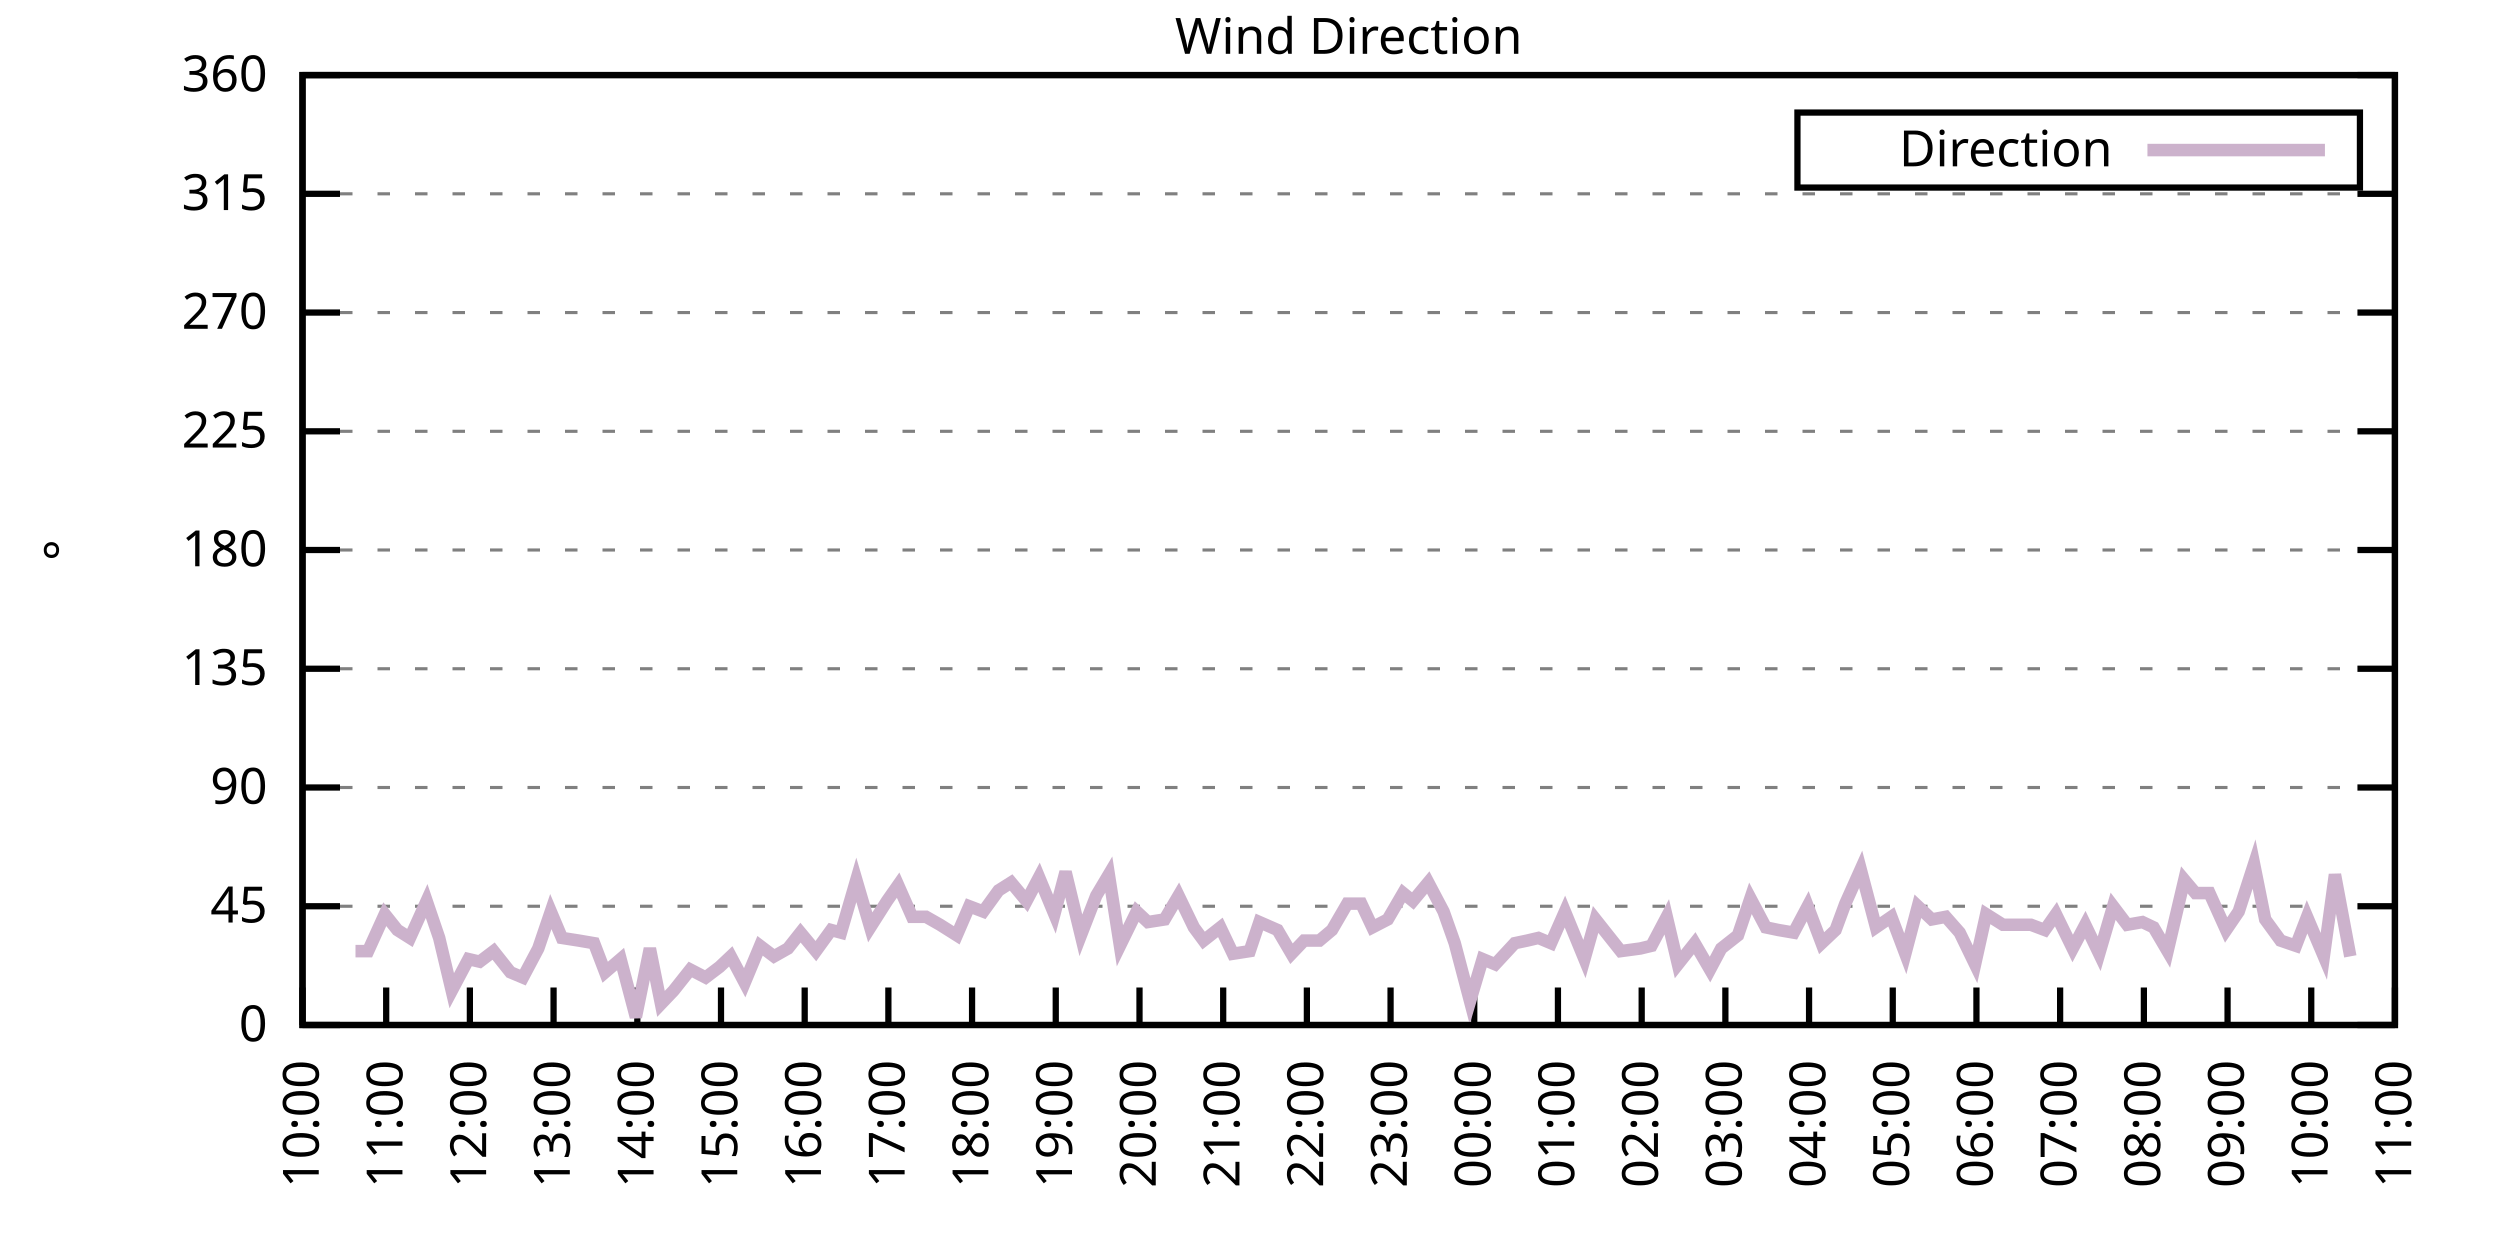
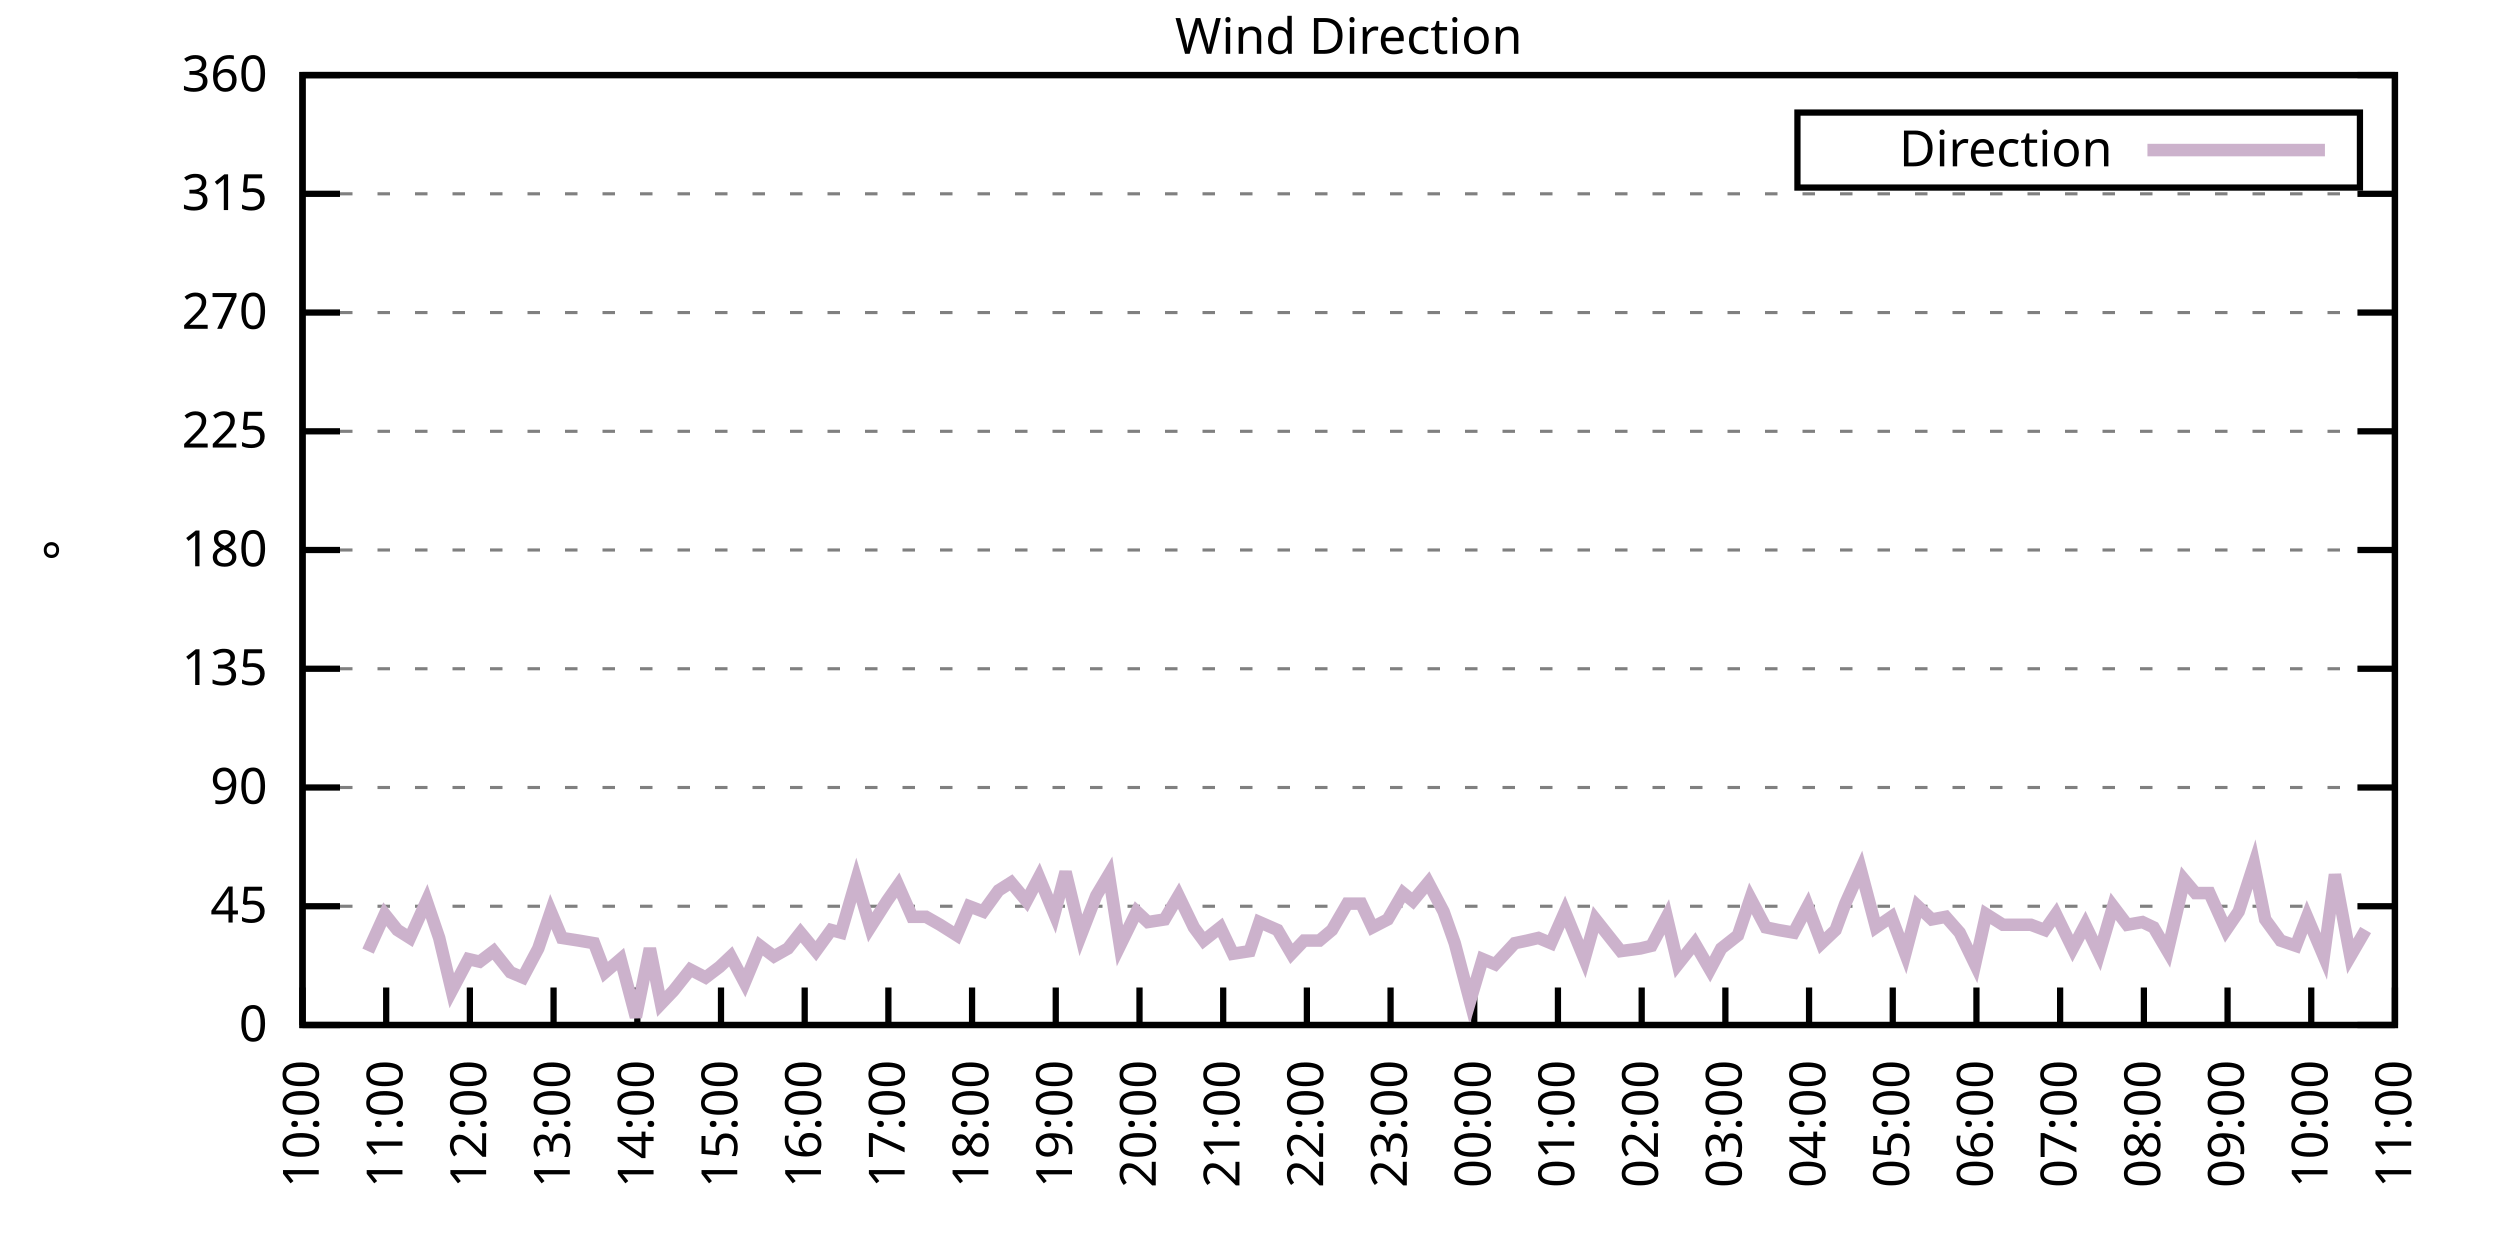
<svg xmlns="http://www.w3.org/2000/svg" xmlns:xlink="http://www.w3.org/1999/xlink" width="400" height="200" viewBox="0 0 400 200">
  <g id="gnuplot_canvas">
    <rect x="0" y="0" width="400" height="200" fill="none" />
    <defs>
      <circle id="gpDot" r="0.5" stroke-width="0.5" stroke="currentColor" />
      <path id="gpPt0" stroke-width="0.333" stroke="currentColor" d="M-1,0 h2 M0,-1 v2" />
      <path id="gpPt1" stroke-width="0.333" stroke="currentColor" d="M-1,-1 L1,1 M1,-1 L-1,1" />
      <path id="gpPt2" stroke-width="0.333" stroke="currentColor" d="M-1,0 L1,0 M0,-1 L0,1 M-1,-1 L1,1 M-1,1 L1,-1" />
      <rect id="gpPt3" stroke-width="0.333" stroke="currentColor" x="-1" y="-1" width="2" height="2" />
      <rect id="gpPt4" stroke-width="0.333" stroke="currentColor" fill="currentColor" x="-1" y="-1" width="2" height="2" />
      <circle id="gpPt5" stroke-width="0.333" stroke="currentColor" cx="0" cy="0" r="1" />
      <use xlink:href="#gpPt5" id="gpPt6" fill="currentColor" stroke="none" />
      <path id="gpPt7" stroke-width="0.333" stroke="currentColor" d="M0,-1.33 L-1.33,0.67 L1.33,0.67 z" />
      <use xlink:href="#gpPt7" id="gpPt8" fill="currentColor" stroke="none" />
      <use xlink:href="#gpPt7" id="gpPt9" stroke="currentColor" transform="rotate(180)" />
      <use xlink:href="#gpPt9" id="gpPt10" fill="currentColor" stroke="none" />
      <use xlink:href="#gpPt3" id="gpPt11" stroke="currentColor" transform="rotate(45)" />
      <use xlink:href="#gpPt11" id="gpPt12" fill="currentColor" stroke="none" />
      <path id="gpPt13" stroke-width="0.333" stroke="currentColor" d="M0,1.330 L1.265,0.411 L0.782,-1.067 L-0.782,-1.076 L-1.265,0.411 z" />
      <use xlink:href="#gpPt13" id="gpPt14" fill="currentColor" stroke="none" />
      <filter id="textbox" filterUnits="objectBoundingBox" x="0" y="0" height="1" width="1">
        <feFlood flood-color="white" flood-opacity="1" result="bgnd" />
        <feComposite in="SourceGraphic" in2="bgnd" operator="atop" />
      </filter>
      <filter id="greybox" filterUnits="objectBoundingBox" x="0" y="0" height="1" width="1">
        <feFlood flood-color="lightgrey" flood-opacity="1" result="grey" />
        <feComposite in="SourceGraphic" in2="grey" operator="atop" />
      </filter>
    </defs>
    <g fill="none" color="white" stroke="currentColor" stroke-width="1.00" stroke-linecap="butt" stroke-linejoin="miter">
</g>
    <g fill="none" color="black" stroke="currentColor" stroke-width="1.00" stroke-linecap="butt" stroke-linejoin="miter">
      <g stroke="none" shape-rendering="crispEdges">
        <polygon fill="rgb(255, 255, 255)" points="48.40,164.00 383.18,164.00 383.18,12.02 48.40,12.02 " />
      </g>
    </g>
    <g fill="none" color="black" stroke="currentColor" stroke-width="1.00" stroke-linecap="butt" stroke-linejoin="miter">
</g>
    <g fill="none" color="black" stroke="black" stroke-width="0.50" stroke-linecap="butt" stroke-linejoin="miter">
</g>
    <g fill="none" color="gray" stroke="currentColor" stroke-width="0.50" stroke-linecap="butt" stroke-linejoin="miter">
      <path stroke="gray" stroke-dasharray="2,4" class="gridline" d="M48.40,164.00 L383.19,164.00  " />
    </g>
    <g fill="none" color="gray" stroke="gray" stroke-width="1.00" stroke-linecap="butt" stroke-linejoin="miter">
</g>
    <g fill="none" color="black" stroke="currentColor" stroke-width="1.00" stroke-linecap="butt" stroke-linejoin="miter">
      <path stroke="black" d="M48.40,164.00 L54.40,164.00 M383.19,164.00 L377.19,164.00  " />
      <g transform="translate(42.80,166.60)" stroke="none" fill="black" font-family="Sans" font-size="8.00" text-anchor="end">
        <text>
          <tspan font-family="Sans"> 0</tspan>
        </text>
      </g>
    </g>
    <g fill="none" color="black" stroke="currentColor" stroke-width="1.00" stroke-linecap="butt" stroke-linejoin="miter">
</g>
    <g fill="none" color="black" stroke="black" stroke-width="0.50" stroke-linecap="butt" stroke-linejoin="miter">
</g>
    <g fill="none" color="gray" stroke="currentColor" stroke-width="0.50" stroke-linecap="butt" stroke-linejoin="miter">
      <path stroke="gray" stroke-dasharray="2,4" class="gridline" d="M48.40,145.00 L383.19,145.00  " />
    </g>
    <g fill="none" color="gray" stroke="gray" stroke-width="1.00" stroke-linecap="butt" stroke-linejoin="miter">
</g>
    <g fill="none" color="black" stroke="currentColor" stroke-width="1.00" stroke-linecap="butt" stroke-linejoin="miter">
      <path stroke="black" d="M48.40,145.00 L54.40,145.00 M383.19,145.00 L377.19,145.00  " />
      <g transform="translate(42.80,147.60)" stroke="none" fill="black" font-family="Sans" font-size="8.00" text-anchor="end">
        <text>
          <tspan font-family="Sans"> 45</tspan>
        </text>
      </g>
    </g>
    <g fill="none" color="black" stroke="currentColor" stroke-width="1.00" stroke-linecap="butt" stroke-linejoin="miter">
</g>
    <g fill="none" color="black" stroke="black" stroke-width="0.50" stroke-linecap="butt" stroke-linejoin="miter">
</g>
    <g fill="none" color="gray" stroke="currentColor" stroke-width="0.50" stroke-linecap="butt" stroke-linejoin="miter">
      <path stroke="gray" stroke-dasharray="2,4" class="gridline" d="M48.40,126.00 L383.19,126.00  " />
    </g>
    <g fill="none" color="gray" stroke="gray" stroke-width="1.00" stroke-linecap="butt" stroke-linejoin="miter">
</g>
    <g fill="none" color="black" stroke="currentColor" stroke-width="1.00" stroke-linecap="butt" stroke-linejoin="miter">
      <path stroke="black" d="M48.40,126.00 L54.40,126.00 M383.19,126.00 L377.19,126.00  " />
      <g transform="translate(42.80,128.60)" stroke="none" fill="black" font-family="Sans" font-size="8.00" text-anchor="end">
        <text>
          <tspan font-family="Sans"> 90</tspan>
        </text>
      </g>
    </g>
    <g fill="none" color="black" stroke="currentColor" stroke-width="1.00" stroke-linecap="butt" stroke-linejoin="miter">
</g>
    <g fill="none" color="black" stroke="black" stroke-width="0.50" stroke-linecap="butt" stroke-linejoin="miter">
</g>
    <g fill="none" color="gray" stroke="currentColor" stroke-width="0.50" stroke-linecap="butt" stroke-linejoin="miter">
      <path stroke="gray" stroke-dasharray="2,4" class="gridline" d="M48.40,107.00 L383.19,107.00  " />
    </g>
    <g fill="none" color="gray" stroke="gray" stroke-width="1.00" stroke-linecap="butt" stroke-linejoin="miter">
</g>
    <g fill="none" color="black" stroke="currentColor" stroke-width="1.00" stroke-linecap="butt" stroke-linejoin="miter">
      <path stroke="black" d="M48.40,107.00 L54.40,107.00 M383.19,107.00 L377.19,107.00  " />
      <g transform="translate(42.80,109.60)" stroke="none" fill="black" font-family="Sans" font-size="8.00" text-anchor="end">
        <text>
          <tspan font-family="Sans"> 135</tspan>
        </text>
      </g>
    </g>
    <g fill="none" color="black" stroke="currentColor" stroke-width="1.00" stroke-linecap="butt" stroke-linejoin="miter">
</g>
    <g fill="none" color="black" stroke="black" stroke-width="0.50" stroke-linecap="butt" stroke-linejoin="miter">
</g>
    <g fill="none" color="gray" stroke="currentColor" stroke-width="0.50" stroke-linecap="butt" stroke-linejoin="miter">
      <path stroke="gray" stroke-dasharray="2,4" class="gridline" d="M48.40,88.00 L383.19,88.00  " />
    </g>
    <g fill="none" color="gray" stroke="gray" stroke-width="1.00" stroke-linecap="butt" stroke-linejoin="miter">
</g>
    <g fill="none" color="black" stroke="currentColor" stroke-width="1.00" stroke-linecap="butt" stroke-linejoin="miter">
      <path stroke="black" d="M48.40,88.00 L54.40,88.00 M383.19,88.00 L377.19,88.00  " />
      <g transform="translate(42.80,90.60)" stroke="none" fill="black" font-family="Sans" font-size="8.00" text-anchor="end">
        <text>
          <tspan font-family="Sans"> 180</tspan>
        </text>
      </g>
    </g>
    <g fill="none" color="black" stroke="currentColor" stroke-width="1.00" stroke-linecap="butt" stroke-linejoin="miter">
</g>
    <g fill="none" color="black" stroke="black" stroke-width="0.50" stroke-linecap="butt" stroke-linejoin="miter">
</g>
    <g fill="none" color="gray" stroke="currentColor" stroke-width="0.50" stroke-linecap="butt" stroke-linejoin="miter">
      <path stroke="gray" stroke-dasharray="2,4" class="gridline" d="M48.40,69.01 L383.19,69.01  " />
    </g>
    <g fill="none" color="gray" stroke="gray" stroke-width="1.00" stroke-linecap="butt" stroke-linejoin="miter">
</g>
    <g fill="none" color="black" stroke="currentColor" stroke-width="1.00" stroke-linecap="butt" stroke-linejoin="miter">
      <path stroke="black" d="M48.40,69.01 L54.40,69.01 M383.19,69.01 L377.19,69.01  " />
      <g transform="translate(42.80,71.61)" stroke="none" fill="black" font-family="Sans" font-size="8.00" text-anchor="end">
        <text>
          <tspan font-family="Sans"> 225</tspan>
        </text>
      </g>
    </g>
    <g fill="none" color="black" stroke="currentColor" stroke-width="1.00" stroke-linecap="butt" stroke-linejoin="miter">
</g>
    <g fill="none" color="black" stroke="black" stroke-width="0.50" stroke-linecap="butt" stroke-linejoin="miter">
</g>
    <g fill="none" color="gray" stroke="currentColor" stroke-width="0.50" stroke-linecap="butt" stroke-linejoin="miter">
      <path stroke="gray" stroke-dasharray="2,4" class="gridline" d="M48.40,50.01 L383.19,50.01  " />
    </g>
    <g fill="none" color="gray" stroke="gray" stroke-width="1.00" stroke-linecap="butt" stroke-linejoin="miter">
</g>
    <g fill="none" color="black" stroke="currentColor" stroke-width="1.00" stroke-linecap="butt" stroke-linejoin="miter">
      <path stroke="black" d="M48.40,50.01 L54.40,50.01 M383.19,50.01 L377.19,50.01  " />
      <g transform="translate(42.80,52.61)" stroke="none" fill="black" font-family="Sans" font-size="8.00" text-anchor="end">
        <text>
          <tspan font-family="Sans"> 270</tspan>
        </text>
      </g>
    </g>
    <g fill="none" color="black" stroke="currentColor" stroke-width="1.00" stroke-linecap="butt" stroke-linejoin="miter">
</g>
    <g fill="none" color="black" stroke="black" stroke-width="0.50" stroke-linecap="butt" stroke-linejoin="miter">
</g>
    <g fill="none" color="gray" stroke="currentColor" stroke-width="0.50" stroke-linecap="butt" stroke-linejoin="miter">
      <path stroke="gray" stroke-dasharray="2,4" class="gridline" d="M48.40,31.01 L383.19,31.01  " />
    </g>
    <g fill="none" color="gray" stroke="gray" stroke-width="1.00" stroke-linecap="butt" stroke-linejoin="miter">
</g>
    <g fill="none" color="black" stroke="currentColor" stroke-width="1.00" stroke-linecap="butt" stroke-linejoin="miter">
      <path stroke="black" d="M48.40,31.01 L54.40,31.01 M383.19,31.01 L377.19,31.01  " />
      <g transform="translate(42.80,33.61)" stroke="none" fill="black" font-family="Sans" font-size="8.00" text-anchor="end">
        <text>
          <tspan font-family="Sans"> 315</tspan>
        </text>
      </g>
    </g>
    <g fill="none" color="black" stroke="currentColor" stroke-width="1.00" stroke-linecap="butt" stroke-linejoin="miter">
</g>
    <g fill="none" color="black" stroke="black" stroke-width="0.50" stroke-linecap="butt" stroke-linejoin="miter">
</g>
    <g fill="none" color="gray" stroke="currentColor" stroke-width="0.50" stroke-linecap="butt" stroke-linejoin="miter">
      <path stroke="gray" stroke-dasharray="2,4" class="gridline" d="M48.40,12.01 L383.19,12.01  " />
    </g>
    <g fill="none" color="gray" stroke="gray" stroke-width="1.00" stroke-linecap="butt" stroke-linejoin="miter">
</g>
    <g fill="none" color="black" stroke="currentColor" stroke-width="1.00" stroke-linecap="butt" stroke-linejoin="miter">
      <path stroke="black" d="M48.40,12.01 L54.40,12.01 M383.19,12.01 L377.19,12.01  " />
      <g transform="translate(42.80,14.61)" stroke="none" fill="black" font-family="Sans" font-size="8.00" text-anchor="end">
        <text>
          <tspan font-family="Sans"> 360</tspan>
        </text>
      </g>
    </g>
    <g fill="none" color="black" stroke="currentColor" stroke-width="1.00" stroke-linecap="butt" stroke-linejoin="miter">
      <path stroke="black" d="M48.40,164.00 L48.40,158.00  " />
      <g transform="translate(51.00,169.60) rotate(270.00)" stroke="none" fill="black" font-family="Sans" font-size="8.00" text-anchor="end">
        <text>
          <tspan font-family="Sans">10:00</tspan>
        </text>
      </g>
    </g>
    <g fill="none" color="black" stroke="currentColor" stroke-width="1.00" stroke-linecap="butt" stroke-linejoin="miter">
      <path stroke="black" d="M61.79,164.00 L61.79,158.00  " />
      <g transform="translate(64.39,169.60) rotate(270.00)" stroke="none" fill="black" font-family="Sans" font-size="8.00" text-anchor="end">
        <text>
          <tspan font-family="Sans">11:00</tspan>
        </text>
      </g>
    </g>
    <g fill="none" color="black" stroke="currentColor" stroke-width="1.00" stroke-linecap="butt" stroke-linejoin="miter">
      <path stroke="black" d="M75.18,164.00 L75.18,158.00  " />
      <g transform="translate(77.78,169.60) rotate(270.00)" stroke="none" fill="black" font-family="Sans" font-size="8.00" text-anchor="end">
        <text>
          <tspan font-family="Sans">12:00</tspan>
        </text>
      </g>
    </g>
    <g fill="none" color="black" stroke="currentColor" stroke-width="1.00" stroke-linecap="butt" stroke-linejoin="miter">
      <path stroke="black" d="M88.57,164.00 L88.57,158.00  " />
      <g transform="translate(91.17,169.60) rotate(270.00)" stroke="none" fill="black" font-family="Sans" font-size="8.00" text-anchor="end">
        <text>
          <tspan font-family="Sans">13:00</tspan>
        </text>
      </g>
    </g>
    <g fill="none" color="black" stroke="currentColor" stroke-width="1.00" stroke-linecap="butt" stroke-linejoin="miter">
      <path stroke="black" d="M101.97,164.00 L101.97,158.00  " />
      <g transform="translate(104.57,169.60) rotate(270.00)" stroke="none" fill="black" font-family="Sans" font-size="8.00" text-anchor="end">
        <text>
          <tspan font-family="Sans">14:00</tspan>
        </text>
      </g>
    </g>
    <g fill="none" color="black" stroke="currentColor" stroke-width="1.00" stroke-linecap="butt" stroke-linejoin="miter">
      <path stroke="black" d="M115.36,164.00 L115.36,158.00  " />
      <g transform="translate(117.96,169.60) rotate(270.00)" stroke="none" fill="black" font-family="Sans" font-size="8.00" text-anchor="end">
        <text>
          <tspan font-family="Sans">15:00</tspan>
        </text>
      </g>
    </g>
    <g fill="none" color="black" stroke="currentColor" stroke-width="1.00" stroke-linecap="butt" stroke-linejoin="miter">
      <path stroke="black" d="M128.75,164.00 L128.75,158.00  " />
      <g transform="translate(131.35,169.60) rotate(270.00)" stroke="none" fill="black" font-family="Sans" font-size="8.00" text-anchor="end">
        <text>
          <tspan font-family="Sans">16:00</tspan>
        </text>
      </g>
    </g>
    <g fill="none" color="black" stroke="currentColor" stroke-width="1.00" stroke-linecap="butt" stroke-linejoin="miter">
      <path stroke="black" d="M142.14,164.00 L142.14,158.00  " />
      <g transform="translate(144.74,169.60) rotate(270.00)" stroke="none" fill="black" font-family="Sans" font-size="8.00" text-anchor="end">
        <text>
          <tspan font-family="Sans">17:00</tspan>
        </text>
      </g>
    </g>
    <g fill="none" color="black" stroke="currentColor" stroke-width="1.00" stroke-linecap="butt" stroke-linejoin="miter">
      <path stroke="black" d="M155.53,164.00 L155.53,158.00  " />
      <g transform="translate(158.13,169.60) rotate(270.00)" stroke="none" fill="black" font-family="Sans" font-size="8.00" text-anchor="end">
        <text>
          <tspan font-family="Sans">18:00</tspan>
        </text>
      </g>
    </g>
    <g fill="none" color="black" stroke="currentColor" stroke-width="1.00" stroke-linecap="butt" stroke-linejoin="miter">
      <path stroke="black" d="M168.92,164.00 L168.92,158.00  " />
      <g transform="translate(171.52,169.60) rotate(270.00)" stroke="none" fill="black" font-family="Sans" font-size="8.00" text-anchor="end">
        <text>
          <tspan font-family="Sans">19:00</tspan>
        </text>
      </g>
    </g>
    <g fill="none" color="black" stroke="currentColor" stroke-width="1.00" stroke-linecap="butt" stroke-linejoin="miter">
      <path stroke="black" d="M182.32,164.00 L182.32,158.00  " />
      <g transform="translate(184.92,169.60) rotate(270.00)" stroke="none" fill="black" font-family="Sans" font-size="8.00" text-anchor="end">
        <text>
          <tspan font-family="Sans">20:00</tspan>
        </text>
      </g>
    </g>
    <g fill="none" color="black" stroke="currentColor" stroke-width="1.00" stroke-linecap="butt" stroke-linejoin="miter">
      <path stroke="black" d="M195.71,164.00 L195.71,158.00  " />
      <g transform="translate(198.31,169.60) rotate(270.00)" stroke="none" fill="black" font-family="Sans" font-size="8.00" text-anchor="end">
        <text>
          <tspan font-family="Sans">21:00</tspan>
        </text>
      </g>
    </g>
    <g fill="none" color="black" stroke="currentColor" stroke-width="1.00" stroke-linecap="butt" stroke-linejoin="miter">
      <path stroke="black" d="M209.10,164.00 L209.10,158.00  " />
      <g transform="translate(211.70,169.60) rotate(270.00)" stroke="none" fill="black" font-family="Sans" font-size="8.00" text-anchor="end">
        <text>
          <tspan font-family="Sans">22:00</tspan>
        </text>
      </g>
    </g>
    <g fill="none" color="black" stroke="currentColor" stroke-width="1.00" stroke-linecap="butt" stroke-linejoin="miter">
      <path stroke="black" d="M222.49,164.00 L222.49,158.00  " />
      <g transform="translate(225.09,169.60) rotate(270.00)" stroke="none" fill="black" font-family="Sans" font-size="8.00" text-anchor="end">
        <text>
          <tspan font-family="Sans">23:00</tspan>
        </text>
      </g>
    </g>
    <g fill="none" color="black" stroke="currentColor" stroke-width="1.00" stroke-linecap="butt" stroke-linejoin="miter">
      <path stroke="black" d="M235.88,164.00 L235.88,158.00  " />
      <g transform="translate(238.48,169.60) rotate(270.00)" stroke="none" fill="black" font-family="Sans" font-size="8.00" text-anchor="end">
        <text>
          <tspan font-family="Sans">00:00</tspan>
        </text>
      </g>
    </g>
    <g fill="none" color="black" stroke="currentColor" stroke-width="1.00" stroke-linecap="butt" stroke-linejoin="miter">
      <path stroke="black" d="M249.27,164.00 L249.27,158.00  " />
      <g transform="translate(251.87,169.60) rotate(270.00)" stroke="none" fill="black" font-family="Sans" font-size="8.00" text-anchor="end">
        <text>
          <tspan font-family="Sans">01:00</tspan>
        </text>
      </g>
    </g>
    <g fill="none" color="black" stroke="currentColor" stroke-width="1.00" stroke-linecap="butt" stroke-linejoin="miter">
      <path stroke="black" d="M262.67,164.00 L262.67,158.00  " />
      <g transform="translate(265.27,169.60) rotate(270.00)" stroke="none" fill="black" font-family="Sans" font-size="8.00" text-anchor="end">
        <text>
          <tspan font-family="Sans">02:00</tspan>
        </text>
      </g>
    </g>
    <g fill="none" color="black" stroke="currentColor" stroke-width="1.00" stroke-linecap="butt" stroke-linejoin="miter">
      <path stroke="black" d="M276.06,164.00 L276.06,158.00  " />
      <g transform="translate(278.66,169.60) rotate(270.00)" stroke="none" fill="black" font-family="Sans" font-size="8.00" text-anchor="end">
        <text>
          <tspan font-family="Sans">03:00</tspan>
        </text>
      </g>
    </g>
    <g fill="none" color="black" stroke="currentColor" stroke-width="1.00" stroke-linecap="butt" stroke-linejoin="miter">
      <path stroke="black" d="M289.45,164.00 L289.45,158.00  " />
      <g transform="translate(292.05,169.60) rotate(270.00)" stroke="none" fill="black" font-family="Sans" font-size="8.00" text-anchor="end">
        <text>
          <tspan font-family="Sans">04:00</tspan>
        </text>
      </g>
    </g>
    <g fill="none" color="black" stroke="currentColor" stroke-width="1.00" stroke-linecap="butt" stroke-linejoin="miter">
      <path stroke="black" d="M302.84,164.00 L302.84,158.00  " />
      <g transform="translate(305.44,169.60) rotate(270.00)" stroke="none" fill="black" font-family="Sans" font-size="8.00" text-anchor="end">
        <text>
          <tspan font-family="Sans">05:00</tspan>
        </text>
      </g>
    </g>
    <g fill="none" color="black" stroke="currentColor" stroke-width="1.00" stroke-linecap="butt" stroke-linejoin="miter">
      <path stroke="black" d="M316.23,164.00 L316.23,158.00  " />
      <g transform="translate(318.83,169.60) rotate(270.00)" stroke="none" fill="black" font-family="Sans" font-size="8.00" text-anchor="end">
        <text>
          <tspan font-family="Sans">06:00</tspan>
        </text>
      </g>
    </g>
    <g fill="none" color="black" stroke="currentColor" stroke-width="1.00" stroke-linecap="butt" stroke-linejoin="miter">
      <path stroke="black" d="M329.62,164.00 L329.62,158.00  " />
      <g transform="translate(332.22,169.60) rotate(270.00)" stroke="none" fill="black" font-family="Sans" font-size="8.00" text-anchor="end">
        <text>
          <tspan font-family="Sans">07:00</tspan>
        </text>
      </g>
    </g>
    <g fill="none" color="black" stroke="currentColor" stroke-width="1.00" stroke-linecap="butt" stroke-linejoin="miter">
      <path stroke="black" d="M343.02,164.00 L343.02,158.00  " />
      <g transform="translate(345.62,169.60) rotate(270.00)" stroke="none" fill="black" font-family="Sans" font-size="8.00" text-anchor="end">
        <text>
          <tspan font-family="Sans">08:00</tspan>
        </text>
      </g>
    </g>
    <g fill="none" color="black" stroke="currentColor" stroke-width="1.00" stroke-linecap="butt" stroke-linejoin="miter">
      <path stroke="black" d="M356.41,164.00 L356.41,158.00  " />
      <g transform="translate(359.01,169.60) rotate(270.00)" stroke="none" fill="black" font-family="Sans" font-size="8.00" text-anchor="end">
        <text>
          <tspan font-family="Sans">09:00</tspan>
        </text>
      </g>
    </g>
    <g fill="none" color="black" stroke="currentColor" stroke-width="1.00" stroke-linecap="butt" stroke-linejoin="miter">
      <path stroke="black" d="M369.80,164.00 L369.80,158.00  " />
      <g transform="translate(372.40,169.60) rotate(270.00)" stroke="none" fill="black" font-family="Sans" font-size="8.00" text-anchor="end">
        <text>
          <tspan font-family="Sans">10:00</tspan>
        </text>
      </g>
    </g>
    <g fill="none" color="black" stroke="currentColor" stroke-width="1.00" stroke-linecap="butt" stroke-linejoin="miter">
      <path stroke="black" d="M383.19,164.00 L383.19,158.00  " />
      <g transform="translate(385.79,169.60) rotate(270.00)" stroke="none" fill="black" font-family="Sans" font-size="8.00" text-anchor="end">
        <text>
          <tspan font-family="Sans">11:00</tspan>
        </text>
      </g>
    </g>
    <g fill="none" color="black" stroke="currentColor" stroke-width="1.00" stroke-linecap="butt" stroke-linejoin="miter">
</g>
    <g fill="none" color="black" stroke="currentColor" stroke-width="1.00" stroke-linecap="butt" stroke-linejoin="miter">
      <path stroke="black" d="M48.40,12.01 L48.40,164.00 L383.19,164.00 L383.19,12.01 L48.40,12.01 Z  " />
    </g>
    <g fill="none" color="black" stroke="currentColor" stroke-width="1.00" stroke-linecap="butt" stroke-linejoin="miter">
</g>
    <g fill="none" color="black" stroke="currentColor" stroke-width="1.00" stroke-linecap="butt" stroke-linejoin="miter">
      <path stroke="black" d="M287.59,30.01 L287.59,18.01 L377.59,18.01 L377.59,30.01 L287.59,30.01 Z  " />
    </g>
    <g id="Wind_direction_plot_1">
      <g fill="none" color="white" stroke="black" stroke-width="2.00" stroke-linecap="butt" stroke-linejoin="miter">
</g>
      <g fill="none" color="black" stroke="currentColor" stroke-width="2.00" stroke-linecap="butt" stroke-linejoin="miter">
        <g transform="translate(337.99,26.61)" stroke="none" fill="black" font-family="Sans" font-size="8.00" text-anchor="end">
          <text>
            <tspan font-family="Sans">Direction</tspan>
          </text>
        </g>
      </g>
      <g fill="none" color="black" stroke="currentColor" stroke-width="2.00" stroke-linecap="butt" stroke-linejoin="miter">
-         <path stroke="rgb(204, 178, 204)" d="M343.59,24.01 L371.99,24.01 M56.88,152.18 L58.89,152.18 L61.57,146.27 L63.58,148.80 L65.59,150.07 L68.26,144.16   L70.27,150.07 L72.28,158.51 L74.96,153.45 L76.75,153.87 L78.98,152.18 L81.66,155.56 L83.66,156.40 L86.12,151.76   L88.13,145.85 L89.91,150.07 L92.59,150.49 L95.05,150.91 L96.83,155.56 L99.29,153.45 L101.74,162.73 L103.98,151.76   L105.76,160.62 L107.77,158.51 L110.45,155.13 L112.90,156.40 L115.13,154.71 L116.92,153.02 L119.15,157.24 L121.61,151.33   L123.84,153.02 L126.07,151.76 L128.08,149.22 L130.54,152.18 L132.99,148.80 L134.55,149.22 L137.01,140.78 L139.24,148.38   L141.92,144.16 L143.70,141.62 L145.94,146.69 L148.17,146.69 L150.40,147.96 L153.08,149.65 L155.09,145.00 L157.32,145.85   L159.77,142.47 L161.78,141.20 L164.24,144.16 L166.25,140.36 L168.70,146.27 L170.49,139.51 L172.94,149.65 L175.40,143.31   L177.41,139.93 L179.19,151.33 L181.87,145.85 L183.66,147.53 L186.33,147.11 L188.57,143.31 L191.02,148.38 L192.58,150.49   L195.26,148.38 L197.27,152.60 L199.95,152.18 L201.51,147.53 L204.41,148.80 L206.64,152.60 L208.65,150.49 L211.11,150.49   L213.12,148.80 L215.57,144.58 L217.80,144.58 L219.59,148.38 L222.04,147.11 L224.50,142.89 L226.06,144.16 L228.52,141.20   L230.97,145.85 L232.76,150.91 L235.21,160.20 L237.22,153.45 L239.23,154.29 L242.36,150.91 L244.36,150.49 L246.15,150.07   L248.16,150.91 L250.39,145.85 L253.51,153.45 L255.30,147.11 L257.31,149.65 L259.32,152.18 L262.44,151.76 L264.23,151.33   L266.68,146.69 L268.47,154.29 L271.15,150.91 L273.60,155.13 L275.39,151.76 L278.07,149.65 L280.07,143.73 L282.53,148.38   L284.54,148.80 L286.99,149.22 L289.23,145.00 L291.46,150.91 L293.69,148.80 L295.25,144.58 L297.71,139.09 L300.16,148.38   L302.62,146.69 L304.85,152.60 L306.86,145.00 L309.09,147.11 L311.32,146.69 L313.55,149.22 L316.01,154.29 L317.79,146.27   L320.47,147.96 L322.70,147.96 L324.94,147.96 L327.17,148.80 L328.95,146.27 L331.63,151.76 L333.64,147.96 L335.87,152.60   L338.10,145.00 L340.34,147.96 L342.79,147.53 L344.58,148.38 L346.81,152.18 L349.49,140.78 L351.27,142.89 L353.51,142.89   L356.18,148.80 L358.19,145.85 L360.65,138.25 L362.43,147.11 L364.89,150.49 L367.34,151.33 L369.13,146.69 L371.81,153.02   L373.59,139.93 L376.05,153.02  " />
+         <path stroke="rgb(204, 178, 204)" d="M343.59,24.01 L371.99,24.01 M58.89,152.18 L61.57,146.27 L63.58,148.80 L65.59,150.07 L68.26,144.16 L70.27,150.07   L72.28,158.51 L74.96,153.45 L76.75,153.87 L78.98,152.18 L81.66,155.56 L83.66,156.40 L86.12,151.76 L88.13,145.85   L89.91,150.07 L92.59,150.49 L95.05,150.91 L96.83,155.56 L99.29,153.45 L101.74,162.73 L103.98,151.76 L105.76,160.62   L107.77,158.51 L110.45,155.13 L112.90,156.40 L115.13,154.71 L116.92,153.02 L119.15,157.24 L121.61,151.33 L123.84,153.02   L126.07,151.76 L128.08,149.22 L130.54,152.18 L132.99,148.80 L134.55,149.22 L137.01,140.78 L139.24,148.38 L141.92,144.16   L143.70,141.62 L145.94,146.69 L148.17,146.69 L150.40,147.96 L153.08,149.65 L155.09,145.00 L157.32,145.85 L159.77,142.47   L161.78,141.20 L164.24,144.16 L166.25,140.36 L168.70,146.27 L170.49,139.51 L172.94,149.65 L175.40,143.31 L177.41,139.93   L179.19,151.33 L181.87,145.85 L183.66,147.53 L186.33,147.11 L188.57,143.31 L191.02,148.38 L192.58,150.49 L195.26,148.38   L197.27,152.60 L199.95,152.18 L201.51,147.53 L204.41,148.80 L206.64,152.60 L208.65,150.49 L211.11,150.49 L213.12,148.80   L215.57,144.58 L217.80,144.58 L219.59,148.38 L222.04,147.11 L224.50,142.89 L226.06,144.16 L228.52,141.20 L230.97,145.85   L232.76,150.91 L235.21,160.20 L237.22,153.45 L239.23,154.29 L242.36,150.91 L244.36,150.49 L246.15,150.07 L248.16,150.91   L250.39,145.85 L253.51,153.45 L255.30,147.11 L257.31,149.65 L259.32,152.18 L262.44,151.76 L264.23,151.33 L266.68,146.69   L268.47,154.29 L271.15,150.91 L273.60,155.13 L275.39,151.76 L278.07,149.65 L280.07,143.73 L282.53,148.38 L284.54,148.80   L286.99,149.22 L289.23,145.00 L291.46,150.91 L293.69,148.80 L295.25,144.58 L297.71,139.09 L300.16,148.38 L302.62,146.69   L304.85,152.60 L306.86,145.00 L309.09,147.11 L311.32,146.69 L313.55,149.22 L316.01,154.29 L317.79,146.27 L320.47,147.96   L322.70,147.96 L324.94,147.96 L327.17,148.80 L328.95,146.27 L331.63,151.76 L333.64,147.96 L335.87,152.60 L338.10,145.00   L340.34,147.96 L342.79,147.53 L344.58,148.38 L346.81,152.18 L349.49,140.78 L351.27,142.89 L353.51,142.89 L356.18,148.80   L358.19,145.85 L360.65,138.25 L362.43,147.11 L364.89,150.49 L367.34,151.33 L369.13,146.69 L371.81,153.02 L373.59,139.93   L376.05,153.02 L378.50,148.80  " />
      </g>
    </g>
    <g fill="none" color="black" stroke="currentColor" stroke-width="2.00" stroke-linecap="butt" stroke-linejoin="miter">
</g>
    <g fill="none" color="black" stroke="black" stroke-width="1.00" stroke-linecap="butt" stroke-linejoin="miter">
</g>
    <g fill="none" color="black" stroke="currentColor" stroke-width="1.00" stroke-linecap="butt" stroke-linejoin="miter">
      <path stroke="black" d="M48.40,12.01 L48.40,164.00 L383.19,164.00 L383.19,12.01 L48.40,12.01 Z  " />
      <g transform="translate(12.80,88.01) rotate(270.00)" stroke="none" fill="black" font-family="Sans" font-size="8.00" text-anchor="middle">
        <text>
          <tspan font-family="Sans">°</tspan>
        </text>
      </g>
    </g>
    <g fill="none" color="black" stroke="currentColor" stroke-width="1.00" stroke-linecap="butt" stroke-linejoin="miter">
</g>
    <g fill="none" color="black" stroke="currentColor" stroke-width="1.00" stroke-linecap="butt" stroke-linejoin="miter">
      <g transform="translate(215.79,8.61)" stroke="none" fill="black" font-family="Sans" font-size="8.00" text-anchor="middle">
        <text>
          <tspan font-family="Sans">Wind Direction</tspan>
        </text>
      </g>
    </g>
    <g fill="none" color="black" stroke="currentColor" stroke-width="1.00" stroke-linecap="butt" stroke-linejoin="miter">
</g>
  </g>
</svg>
